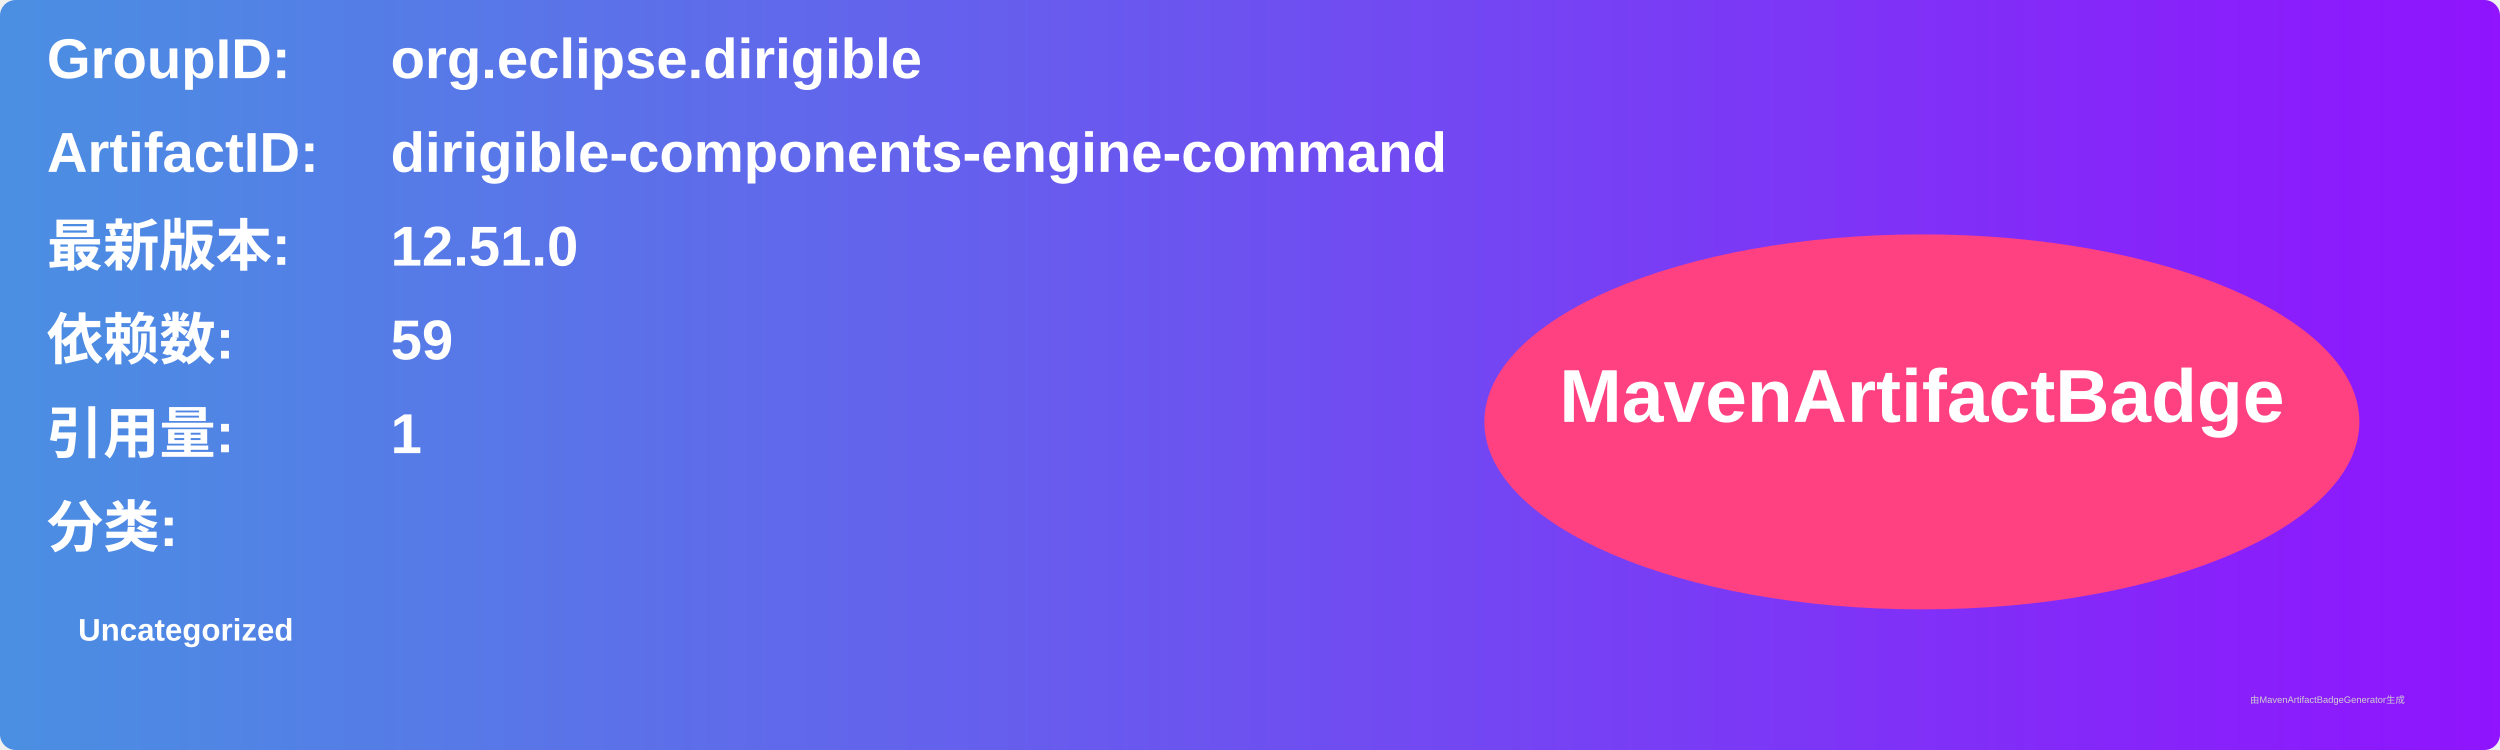
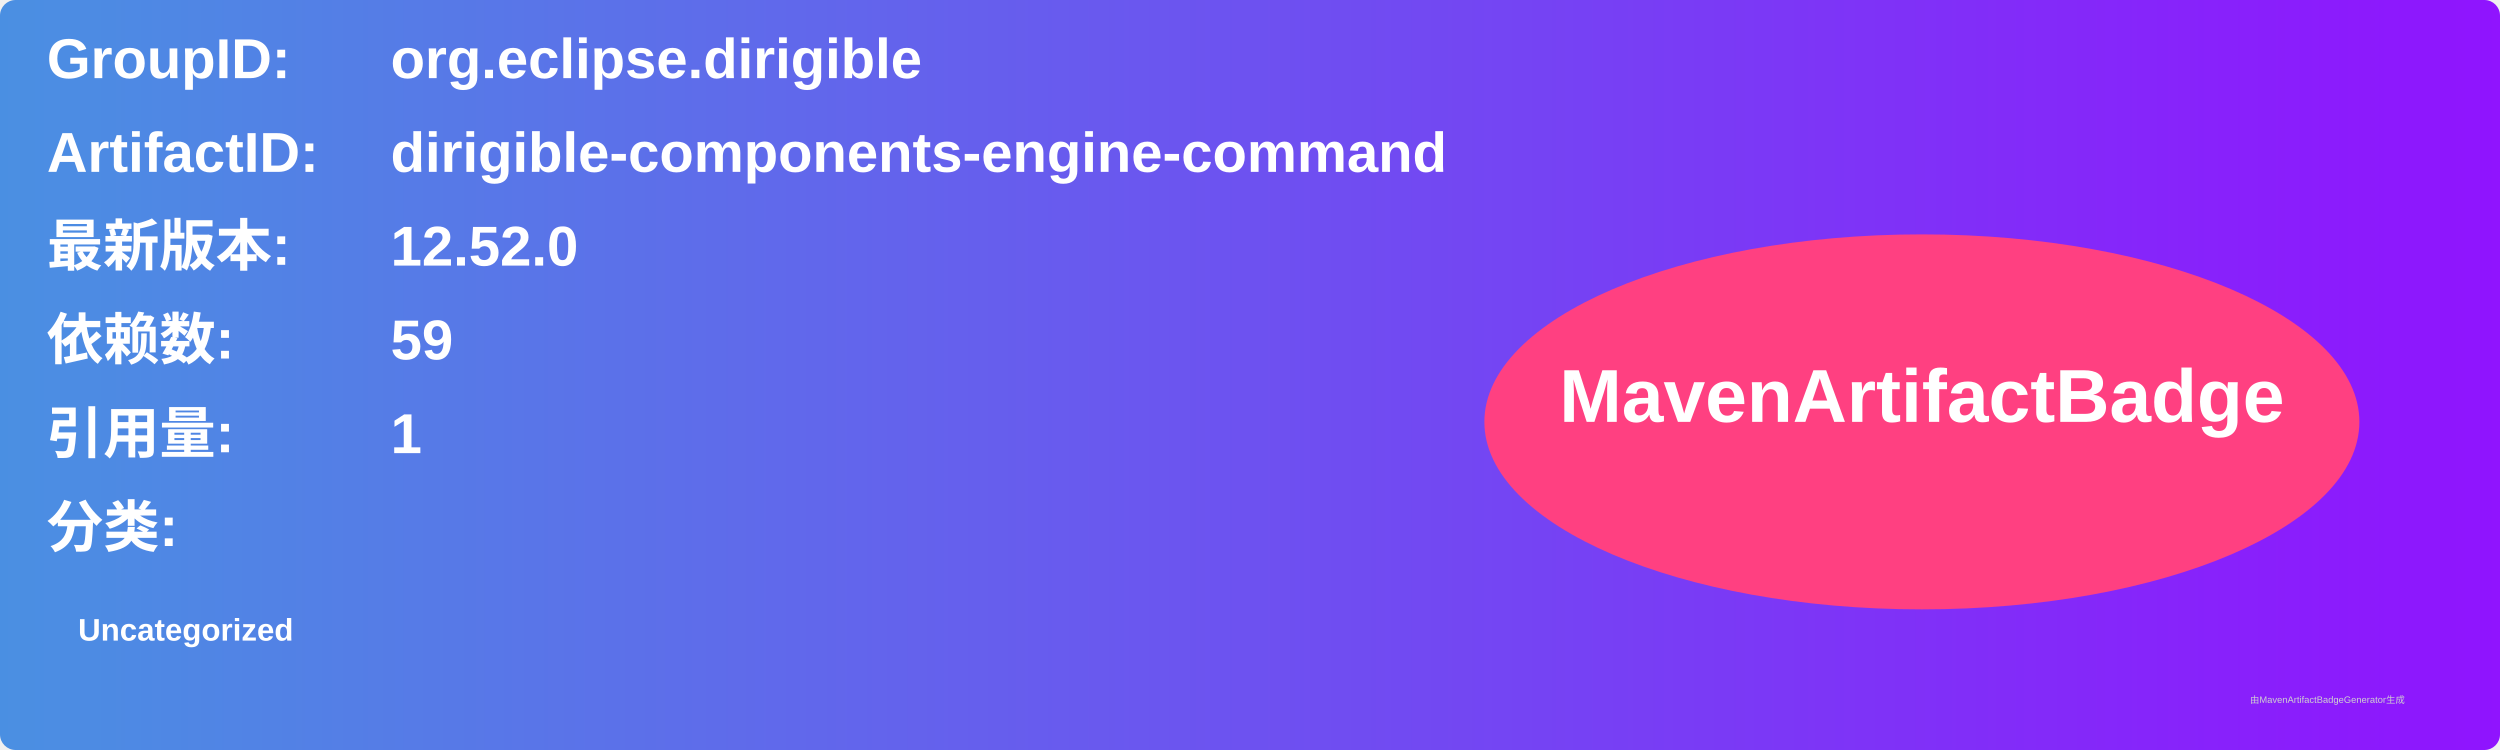
<svg xmlns="http://www.w3.org/2000/svg" width="800" height="240" viewBox="0 0 800 240">
  <linearGradient id="grad" x1="0%" y1="0%" x2="100%" y2="0%">
    <stop offset="0%" stop-color="#4a90e2" />
    <stop offset="100%" stop-color="#9013fe" />
  </linearGradient>
  <rect width="100%" height="100%" rx="5" ry="5" fill="url(#grad)" />
  <g transform="translate(15, 15)">
    <text x="0" y="10" font-family="Arial" font-size="18" fill="white" font-weight="bold" width="260">GroupID:</text>
    <text x="110" y="10" font-family="Arial" font-size="18" fill="white" font-weight="bold" width="460">org.eclipse.dirigible</text>
    <text x="0" y="40" font-family="Arial" font-size="18" fill="white" font-weight="bold" width="260">ArtifactID:</text>
    <text x="110" y="40" font-family="Arial" font-size="18" fill="white" font-weight="bold" width="460">dirigible-components-engine-command</text>
    <text x="0" y="70" font-family="Arial" font-size="18" fill="white" font-weight="bold">最新版本:</text>
    <text x="110" y="70" font-family="Arial" font-size="18" fill="white" font-weight="bold">
-       <tspan font-weight="bold">12.51.0</tspan>
+       <tspan font-weight="bold">12.52.0</tspan>
    </text>
    <text x="0" y="100" font-family="Arial" font-size="18" fill="white" font-weight="bold">依赖数: </text>
    <text x="110" y="100" font-family="Arial" font-size="18" fill="white">
      <tspan font-weight="bold">59</tspan>
    </text>
    <text x="0" y="130" font-family="Arial" font-size="18" fill="white" font-weight="bold">引用量: </text>
    <text x="110" y="130" font-family="Arial" font-size="18" fill="white">
      <tspan font-weight="bold">1</tspan>
    </text>
    <text x="0" y="160" font-family="Arial" font-size="18" fill="white" font-weight="bold">分类:</text>
    <text x="10" y="190" font-family="Arial" font-size="10" fill="white">
      <tspan font-weight="bold">Uncategorized</tspan>
    </text>
    <ellipse cx="600" cy="120" rx="140" ry="60" fill="#ff4081" />
    <text x="600" y="120" text-anchor="middle" font-family="Arial" font-size="24" fill="white" font-weight="bold">MavenArtifactBadge</text>
  </g>
  <text x="720" y="225" font-family="Arial" font-size="3" fill="#d0d0d0">由MavenArtifactBadgeGenerator生成</text>
</svg>
